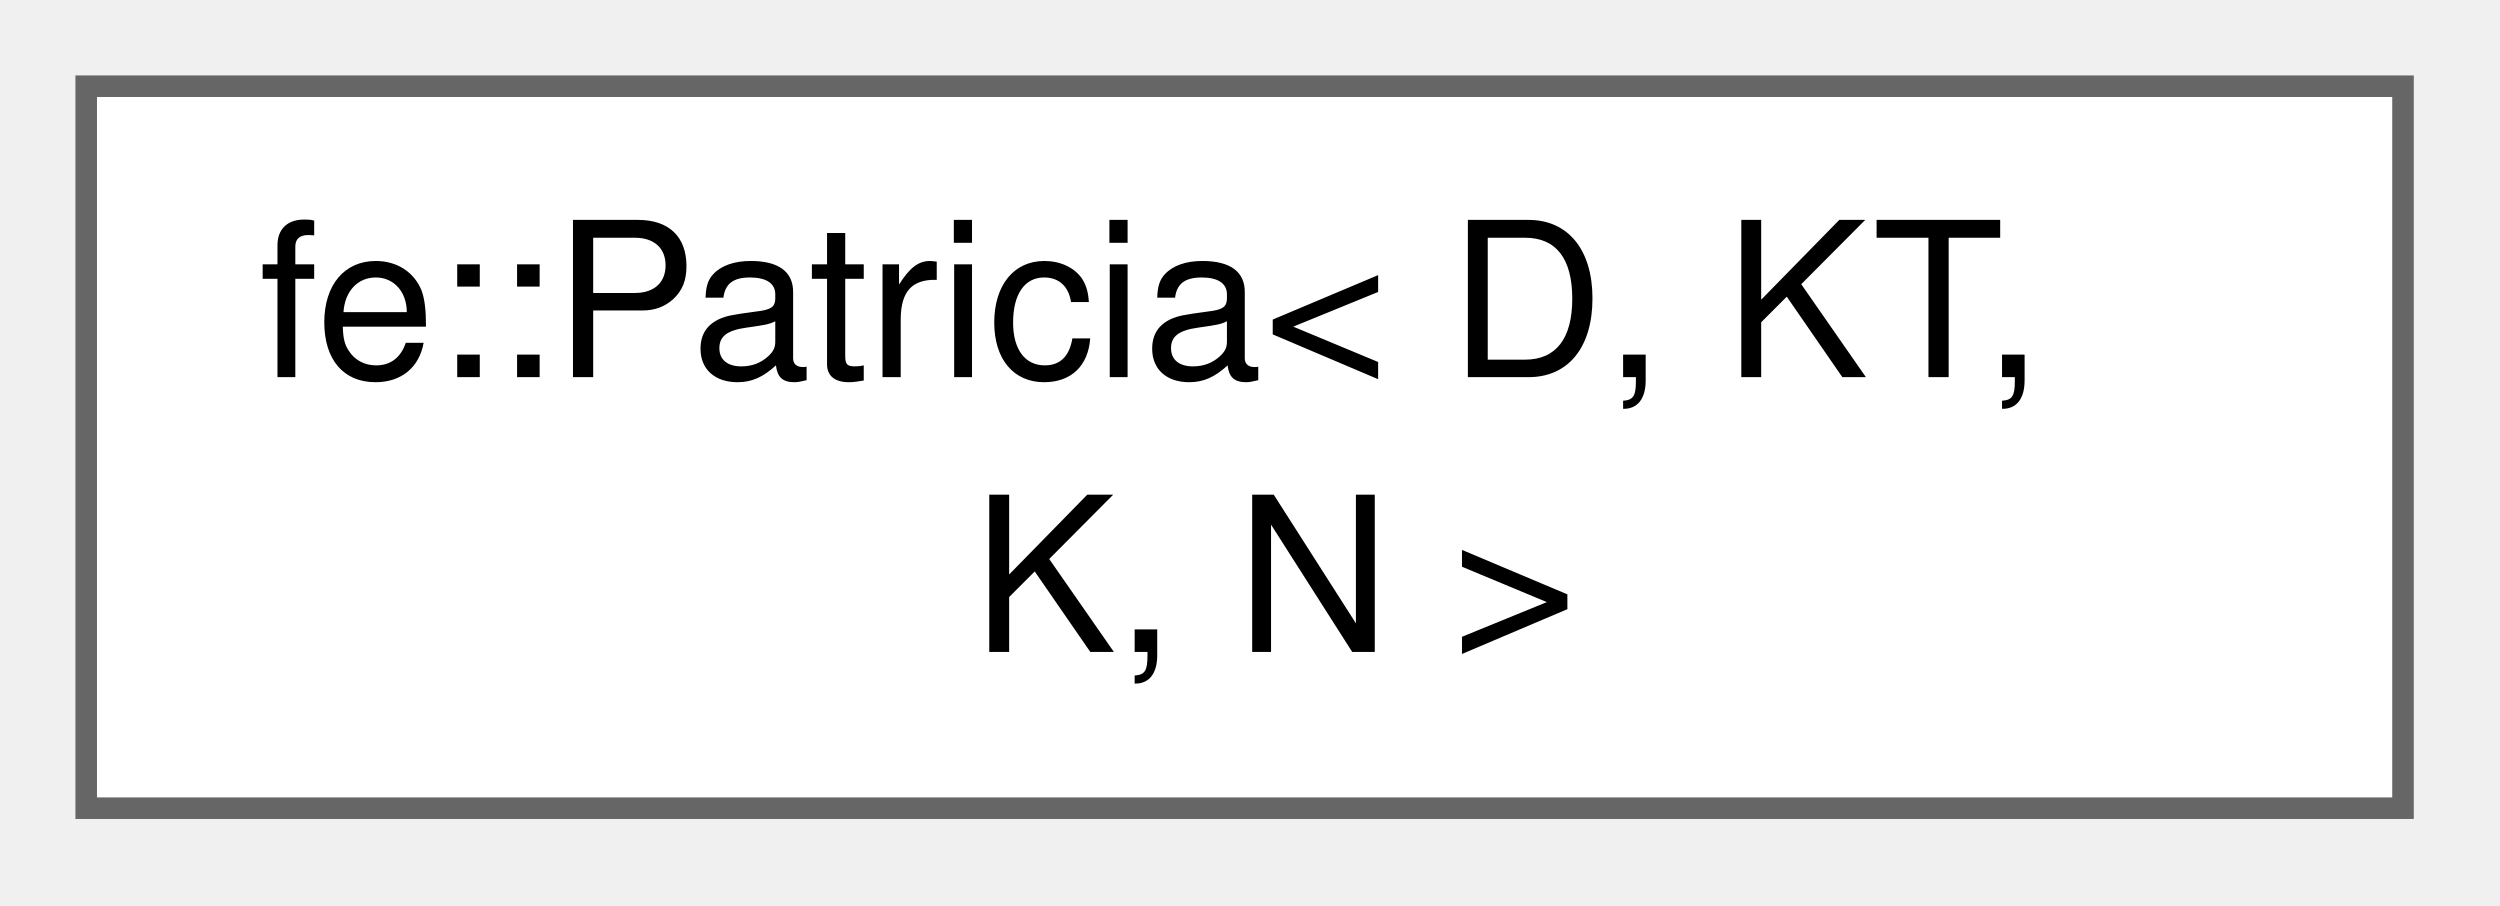
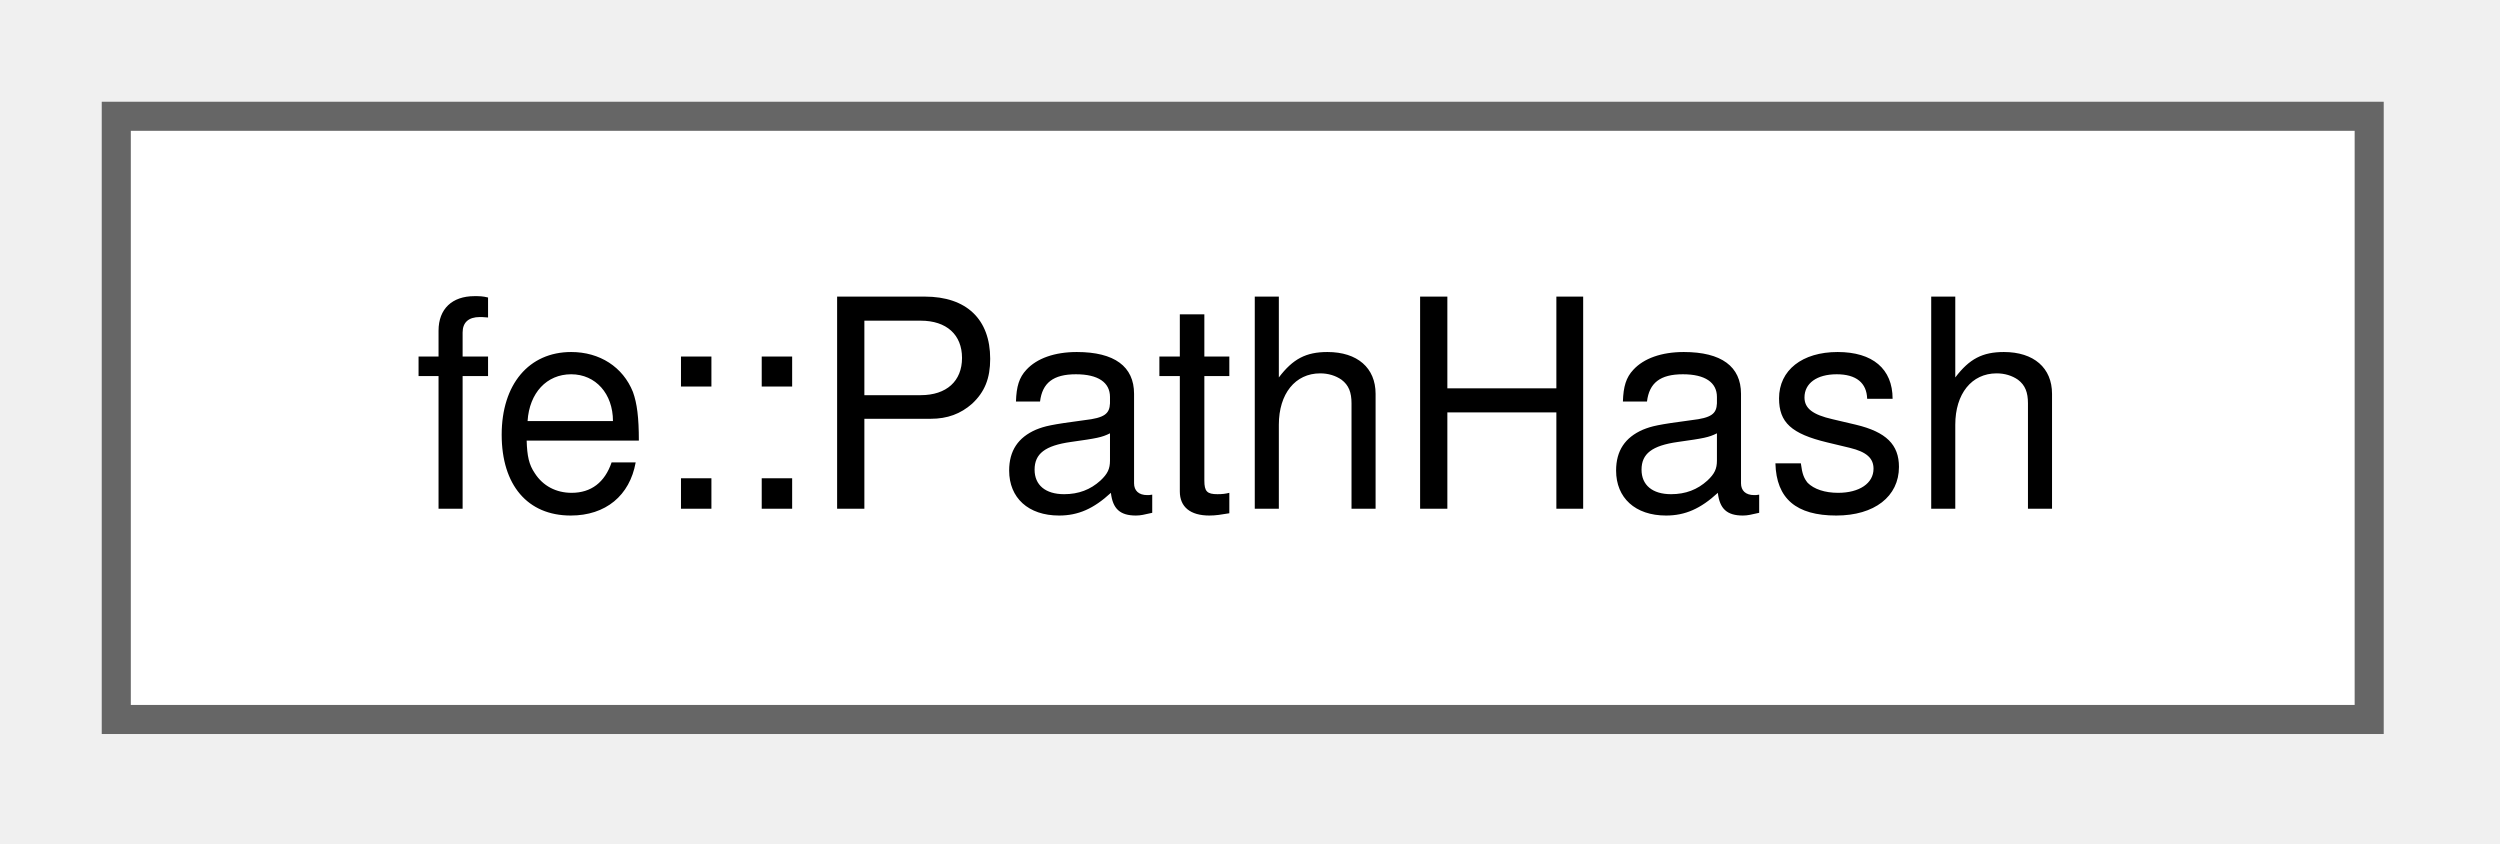
- <svg xmlns="http://www.w3.org/2000/svg" xmlns:xlink="http://www.w3.org/1999/xlink" width="116pt" height="42pt" viewBox="0.00 0.00 116.00 42.00">
-   <g id="graph0" class="graph" transform="scale(1 1) rotate(0) translate(4 37.5)">
+ <svg xmlns="http://www.w3.org/2000/svg" xmlns:xlink="http://www.w3.org/1999/xlink" width="86pt" height="29pt" viewBox="0.00 0.00 86.00 29.00">
+   <g id="graph0" class="graph" transform="scale(1 1) rotate(0) translate(4 24.75)">
    <g id="Node000000" class="node">
      <g id="a_Node000000">
-         <a xlink:href="classfe_1_1Patricia.html" target="_top" xlink:title="Hash-consed, immutable sets of D*, ordered by an unsigned id the elements carry themselves.">
-           <polygon fill="white" stroke="#666666" points="107.5,-33.5 0,-33.5 0,0 107.5,0 107.5,-33.5" />
-           <text xml:space="preserve" text-anchor="start" x="8" y="-20" font-family="Helvetica,sans-Serif" font-size="10.00">fe::Patricia&lt; D, KT,</text>
-           <text xml:space="preserve" text-anchor="middle" x="53.75" y="-7.25" font-family="Helvetica,sans-Serif" font-size="10.00"> K, N &gt;</text>
+         <a xlink:href="structfe_1_1PathHash.html" target="_top" xlink:title="Hashes a std::filesystem::path - consistent with its operator==, which compares lexically.">
+           <polygon fill="white" stroke="#666666" points="77.5,-20.75 0,-20.75 0,0 77.5,0 77.5,-20.75" />
+           <text xml:space="preserve" text-anchor="middle" x="38.75" y="-7.25" font-family="Helvetica,sans-Serif" font-size="10.00">fe::PathHash</text>
        </a>
      </g>
    </g>
  </g>
</svg>
